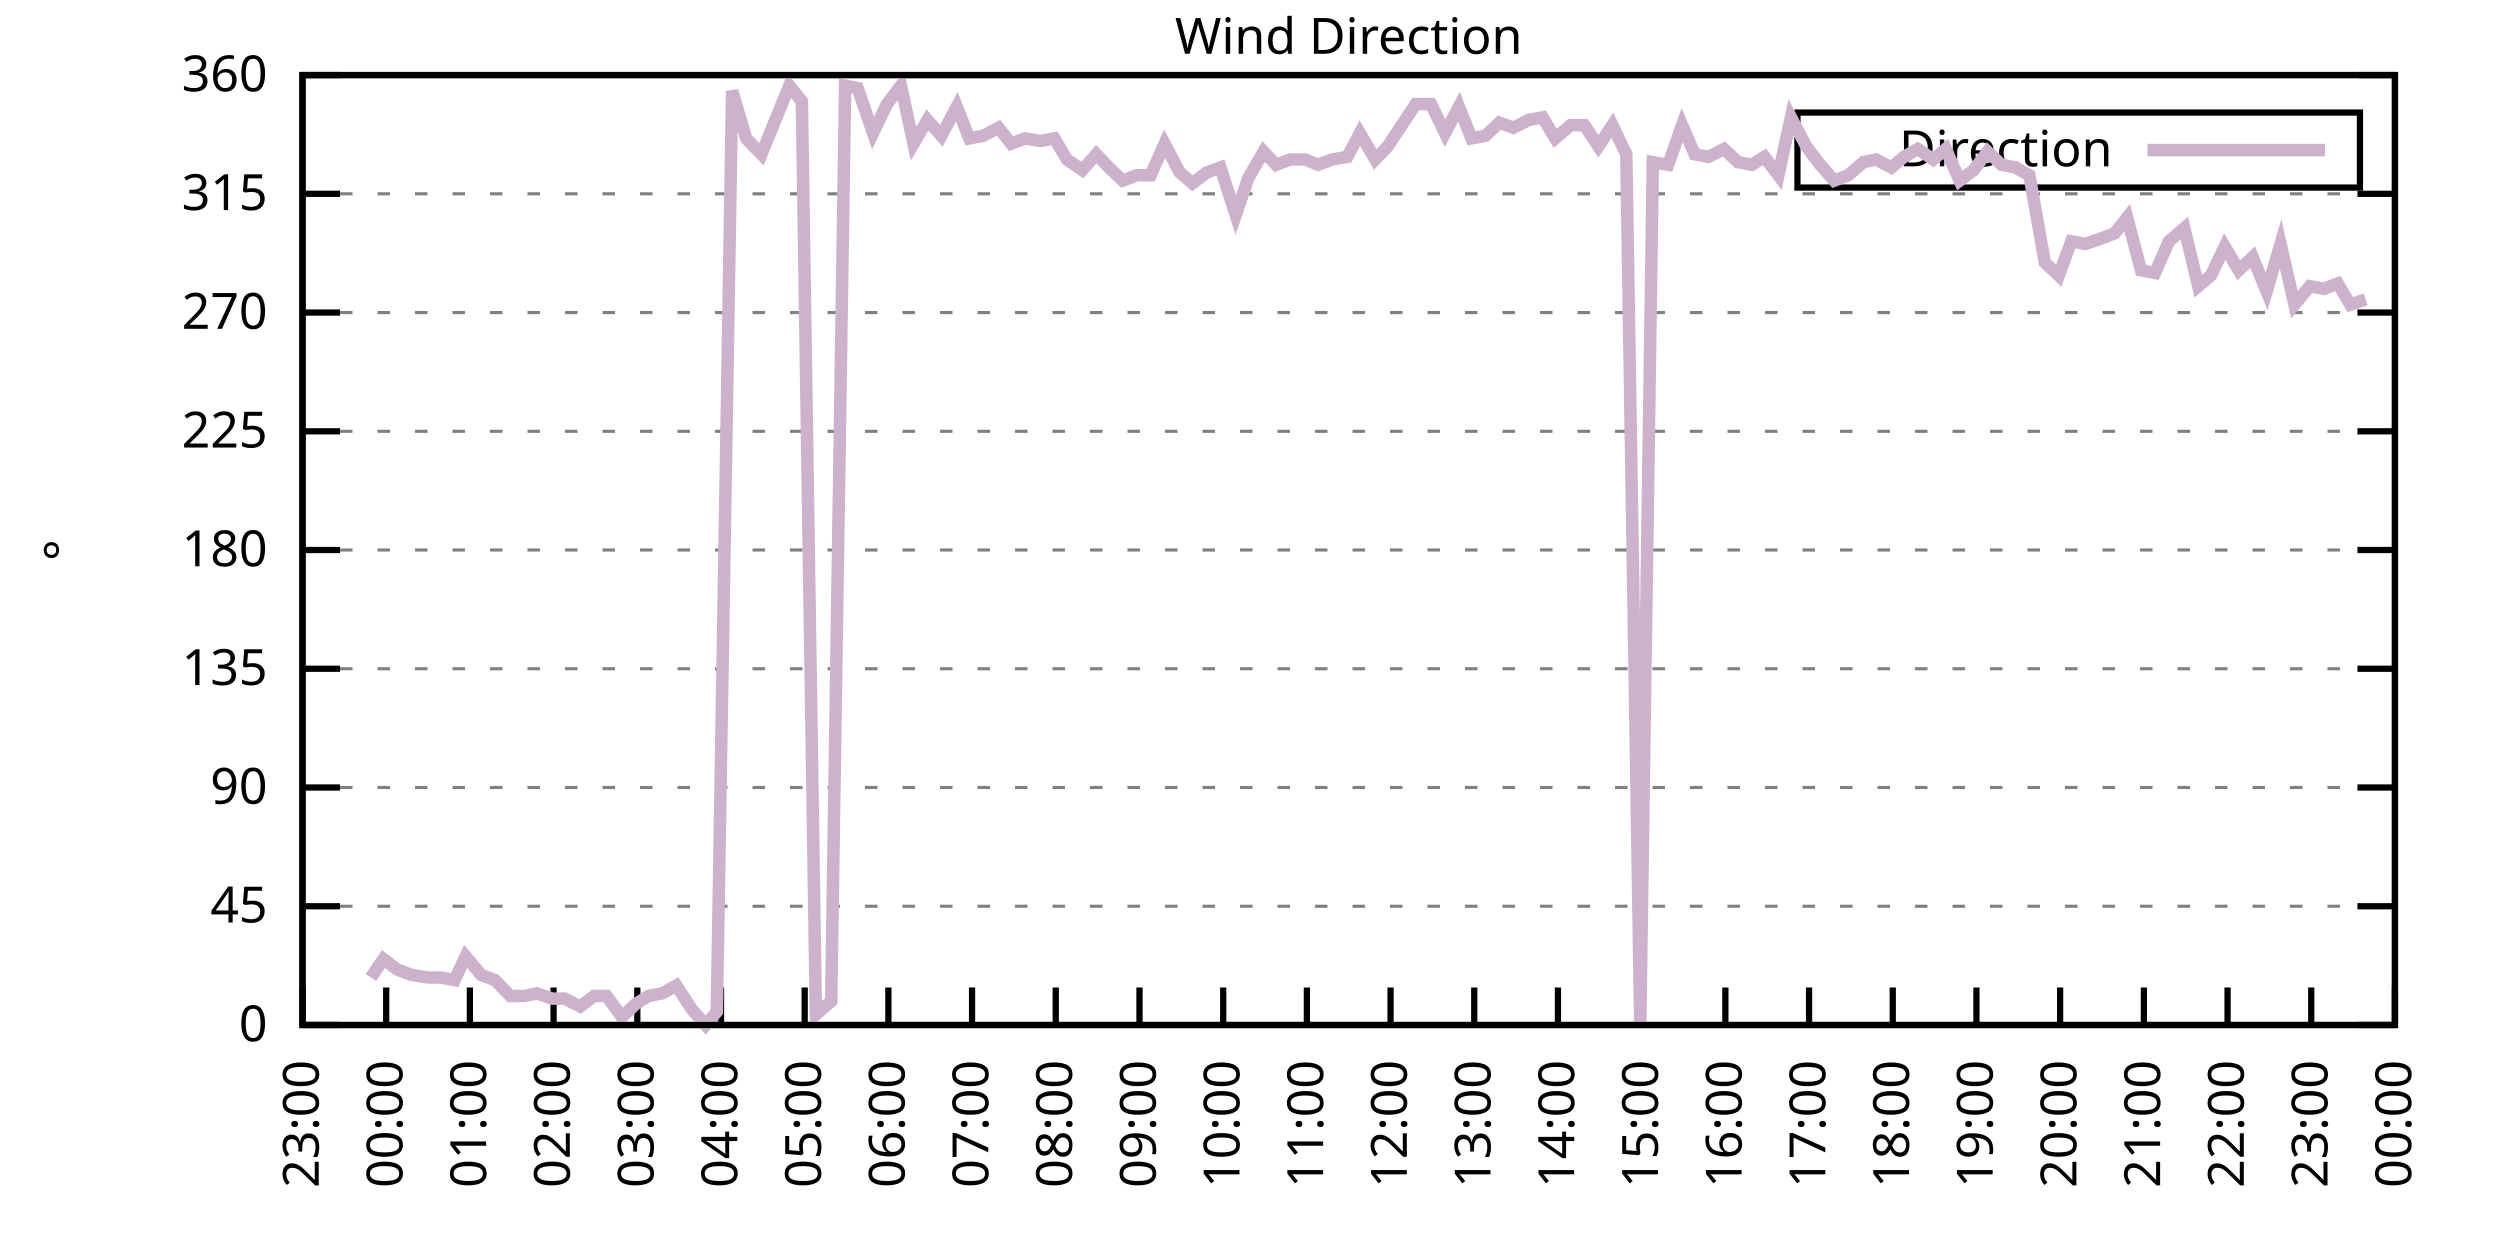
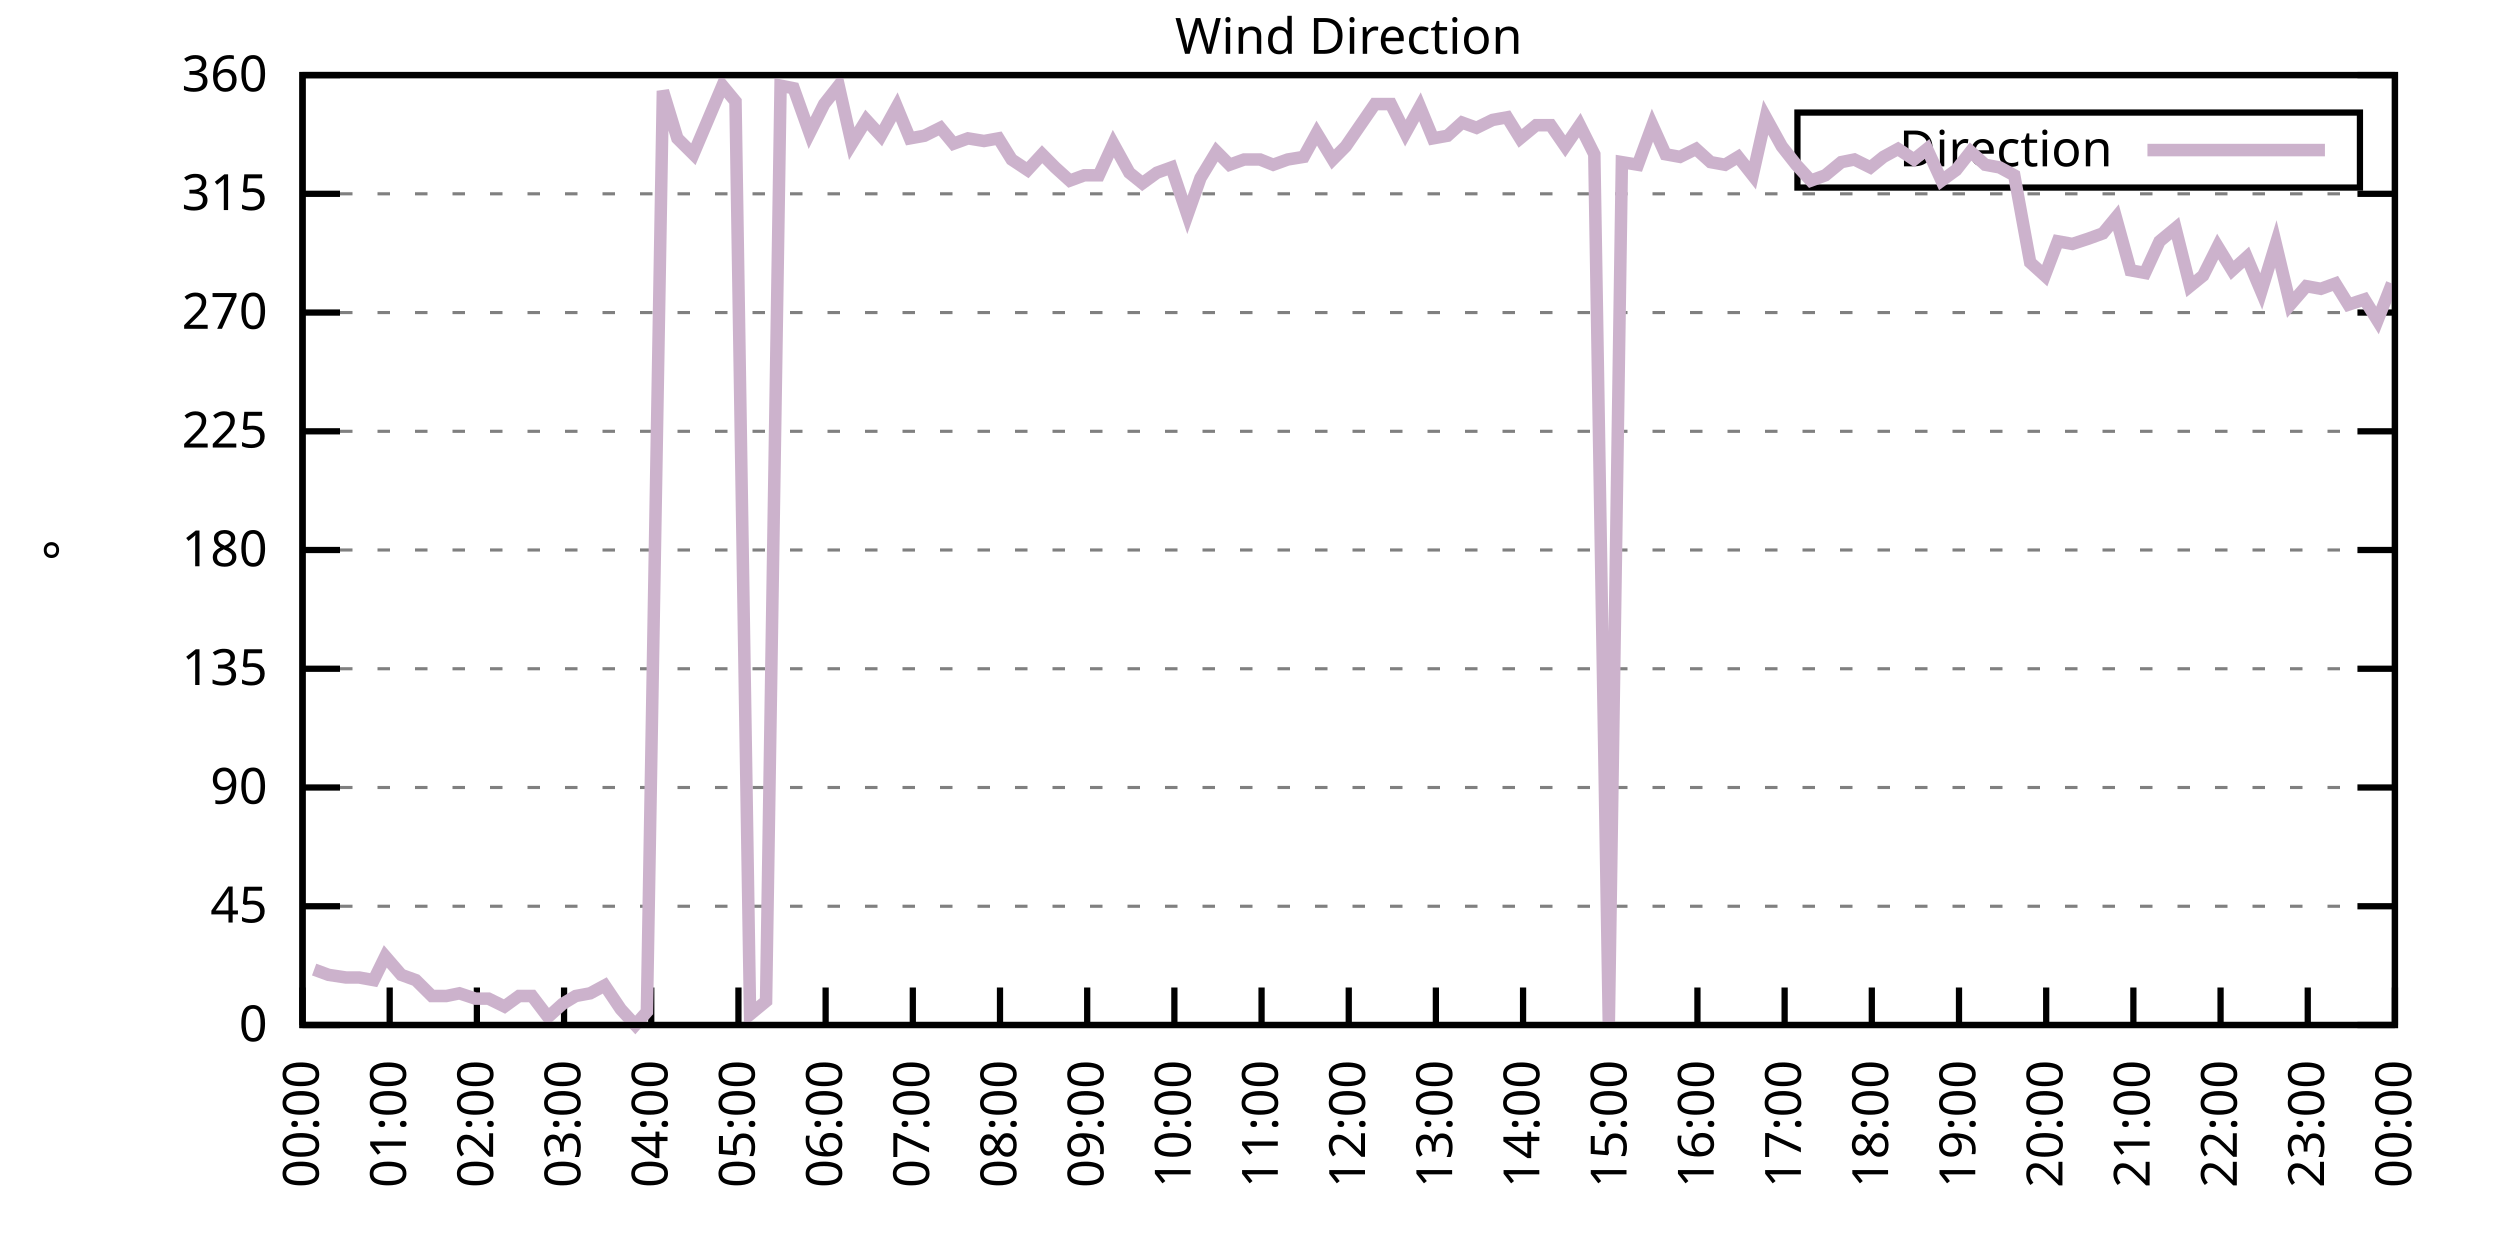
<svg xmlns="http://www.w3.org/2000/svg" xmlns:xlink="http://www.w3.org/1999/xlink" width="400" height="200" viewBox="0 0 400 200">
  <g id="gnuplot_canvas">
    <rect x="0" y="0" width="400" height="200" fill="none" />
    <defs>
      <circle id="gpDot" r="0.5" stroke-width="0.5" stroke="currentColor" />
      <path id="gpPt0" stroke-width="0.333" stroke="currentColor" d="M-1,0 h2 M0,-1 v2" />
      <path id="gpPt1" stroke-width="0.333" stroke="currentColor" d="M-1,-1 L1,1 M1,-1 L-1,1" />
      <path id="gpPt2" stroke-width="0.333" stroke="currentColor" d="M-1,0 L1,0 M0,-1 L0,1 M-1,-1 L1,1 M-1,1 L1,-1" />
      <rect id="gpPt3" stroke-width="0.333" stroke="currentColor" x="-1" y="-1" width="2" height="2" />
      <rect id="gpPt4" stroke-width="0.333" stroke="currentColor" fill="currentColor" x="-1" y="-1" width="2" height="2" />
      <circle id="gpPt5" stroke-width="0.333" stroke="currentColor" cx="0" cy="0" r="1" />
      <use xlink:href="#gpPt5" id="gpPt6" fill="currentColor" stroke="none" />
      <path id="gpPt7" stroke-width="0.333" stroke="currentColor" d="M0,-1.33 L-1.33,0.67 L1.33,0.67 z" />
      <use xlink:href="#gpPt7" id="gpPt8" fill="currentColor" stroke="none" />
      <use xlink:href="#gpPt7" id="gpPt9" stroke="currentColor" transform="rotate(180)" />
      <use xlink:href="#gpPt9" id="gpPt10" fill="currentColor" stroke="none" />
      <use xlink:href="#gpPt3" id="gpPt11" stroke="currentColor" transform="rotate(45)" />
      <use xlink:href="#gpPt11" id="gpPt12" fill="currentColor" stroke="none" />
      <path id="gpPt13" stroke-width="0.333" stroke="currentColor" d="M0,1.330 L1.265,0.411 L0.782,-1.067 L-0.782,-1.076 L-1.265,0.411 z" />
      <use xlink:href="#gpPt13" id="gpPt14" fill="currentColor" stroke="none" />
      <filter id="textbox" filterUnits="objectBoundingBox" x="0" y="0" height="1" width="1">
        <feFlood flood-color="white" flood-opacity="1" result="bgnd" />
        <feComposite in="SourceGraphic" in2="bgnd" operator="atop" />
      </filter>
      <filter id="greybox" filterUnits="objectBoundingBox" x="0" y="0" height="1" width="1">
        <feFlood flood-color="lightgrey" flood-opacity="1" result="grey" />
        <feComposite in="SourceGraphic" in2="grey" operator="atop" />
      </filter>
    </defs>
    <g fill="none" color="white" stroke="currentColor" stroke-width="1.00" stroke-linecap="butt" stroke-linejoin="miter">
</g>
    <g fill="none" color="black" stroke="currentColor" stroke-width="1.00" stroke-linecap="butt" stroke-linejoin="miter">
      <g stroke="none" shape-rendering="crispEdges">
        <polygon fill="rgb(255, 255, 255)" points="48.40,164.00 383.18,164.00 383.18,12.02 48.40,12.02 " />
      </g>
    </g>
    <g fill="none" color="black" stroke="currentColor" stroke-width="1.00" stroke-linecap="butt" stroke-linejoin="miter">
</g>
    <g fill="none" color="black" stroke="black" stroke-width="0.50" stroke-linecap="butt" stroke-linejoin="miter">
</g>
    <g fill="none" color="gray" stroke="currentColor" stroke-width="0.50" stroke-linecap="butt" stroke-linejoin="miter">
      <path stroke="gray" stroke-dasharray="2,4" class="gridline" d="M48.40,164.00 L383.19,164.00  " />
    </g>
    <g fill="none" color="gray" stroke="gray" stroke-width="1.00" stroke-linecap="butt" stroke-linejoin="miter">
</g>
    <g fill="none" color="black" stroke="currentColor" stroke-width="1.00" stroke-linecap="butt" stroke-linejoin="miter">
      <path stroke="black" d="M48.40,164.00 L54.40,164.00 M383.19,164.00 L377.19,164.00  " />
      <g transform="translate(42.80,166.60)" stroke="none" fill="black" font-family="Sans" font-size="8.00" text-anchor="end">
        <text>
          <tspan font-family="Sans"> 0</tspan>
        </text>
      </g>
    </g>
    <g fill="none" color="black" stroke="currentColor" stroke-width="1.00" stroke-linecap="butt" stroke-linejoin="miter">
</g>
    <g fill="none" color="black" stroke="black" stroke-width="0.50" stroke-linecap="butt" stroke-linejoin="miter">
</g>
    <g fill="none" color="gray" stroke="currentColor" stroke-width="0.50" stroke-linecap="butt" stroke-linejoin="miter">
      <path stroke="gray" stroke-dasharray="2,4" class="gridline" d="M48.40,145.00 L383.19,145.00  " />
    </g>
    <g fill="none" color="gray" stroke="gray" stroke-width="1.00" stroke-linecap="butt" stroke-linejoin="miter">
</g>
    <g fill="none" color="black" stroke="currentColor" stroke-width="1.00" stroke-linecap="butt" stroke-linejoin="miter">
      <path stroke="black" d="M48.40,145.00 L54.40,145.00 M383.19,145.00 L377.19,145.00  " />
      <g transform="translate(42.80,147.60)" stroke="none" fill="black" font-family="Sans" font-size="8.00" text-anchor="end">
        <text>
          <tspan font-family="Sans"> 45</tspan>
        </text>
      </g>
    </g>
    <g fill="none" color="black" stroke="currentColor" stroke-width="1.00" stroke-linecap="butt" stroke-linejoin="miter">
</g>
    <g fill="none" color="black" stroke="black" stroke-width="0.50" stroke-linecap="butt" stroke-linejoin="miter">
</g>
    <g fill="none" color="gray" stroke="currentColor" stroke-width="0.50" stroke-linecap="butt" stroke-linejoin="miter">
      <path stroke="gray" stroke-dasharray="2,4" class="gridline" d="M48.40,126.00 L383.19,126.00  " />
    </g>
    <g fill="none" color="gray" stroke="gray" stroke-width="1.00" stroke-linecap="butt" stroke-linejoin="miter">
</g>
    <g fill="none" color="black" stroke="currentColor" stroke-width="1.00" stroke-linecap="butt" stroke-linejoin="miter">
      <path stroke="black" d="M48.40,126.00 L54.40,126.00 M383.19,126.00 L377.19,126.00  " />
      <g transform="translate(42.80,128.60)" stroke="none" fill="black" font-family="Sans" font-size="8.00" text-anchor="end">
        <text>
          <tspan font-family="Sans"> 90</tspan>
        </text>
      </g>
    </g>
    <g fill="none" color="black" stroke="currentColor" stroke-width="1.00" stroke-linecap="butt" stroke-linejoin="miter">
</g>
    <g fill="none" color="black" stroke="black" stroke-width="0.50" stroke-linecap="butt" stroke-linejoin="miter">
</g>
    <g fill="none" color="gray" stroke="currentColor" stroke-width="0.50" stroke-linecap="butt" stroke-linejoin="miter">
      <path stroke="gray" stroke-dasharray="2,4" class="gridline" d="M48.40,107.00 L383.19,107.00  " />
    </g>
    <g fill="none" color="gray" stroke="gray" stroke-width="1.00" stroke-linecap="butt" stroke-linejoin="miter">
</g>
    <g fill="none" color="black" stroke="currentColor" stroke-width="1.00" stroke-linecap="butt" stroke-linejoin="miter">
      <path stroke="black" d="M48.40,107.00 L54.40,107.00 M383.19,107.00 L377.19,107.00  " />
      <g transform="translate(42.80,109.60)" stroke="none" fill="black" font-family="Sans" font-size="8.00" text-anchor="end">
        <text>
          <tspan font-family="Sans"> 135</tspan>
        </text>
      </g>
    </g>
    <g fill="none" color="black" stroke="currentColor" stroke-width="1.00" stroke-linecap="butt" stroke-linejoin="miter">
</g>
    <g fill="none" color="black" stroke="black" stroke-width="0.50" stroke-linecap="butt" stroke-linejoin="miter">
</g>
    <g fill="none" color="gray" stroke="currentColor" stroke-width="0.50" stroke-linecap="butt" stroke-linejoin="miter">
      <path stroke="gray" stroke-dasharray="2,4" class="gridline" d="M48.40,88.00 L383.19,88.00  " />
    </g>
    <g fill="none" color="gray" stroke="gray" stroke-width="1.00" stroke-linecap="butt" stroke-linejoin="miter">
</g>
    <g fill="none" color="black" stroke="currentColor" stroke-width="1.00" stroke-linecap="butt" stroke-linejoin="miter">
      <path stroke="black" d="M48.40,88.00 L54.40,88.00 M383.19,88.00 L377.19,88.00  " />
      <g transform="translate(42.80,90.60)" stroke="none" fill="black" font-family="Sans" font-size="8.00" text-anchor="end">
        <text>
          <tspan font-family="Sans"> 180</tspan>
        </text>
      </g>
    </g>
    <g fill="none" color="black" stroke="currentColor" stroke-width="1.00" stroke-linecap="butt" stroke-linejoin="miter">
</g>
    <g fill="none" color="black" stroke="black" stroke-width="0.50" stroke-linecap="butt" stroke-linejoin="miter">
</g>
    <g fill="none" color="gray" stroke="currentColor" stroke-width="0.50" stroke-linecap="butt" stroke-linejoin="miter">
      <path stroke="gray" stroke-dasharray="2,4" class="gridline" d="M48.40,69.01 L383.19,69.01  " />
    </g>
    <g fill="none" color="gray" stroke="gray" stroke-width="1.00" stroke-linecap="butt" stroke-linejoin="miter">
</g>
    <g fill="none" color="black" stroke="currentColor" stroke-width="1.00" stroke-linecap="butt" stroke-linejoin="miter">
      <path stroke="black" d="M48.40,69.01 L54.40,69.01 M383.19,69.01 L377.19,69.01  " />
      <g transform="translate(42.80,71.61)" stroke="none" fill="black" font-family="Sans" font-size="8.00" text-anchor="end">
        <text>
          <tspan font-family="Sans"> 225</tspan>
        </text>
      </g>
    </g>
    <g fill="none" color="black" stroke="currentColor" stroke-width="1.00" stroke-linecap="butt" stroke-linejoin="miter">
</g>
    <g fill="none" color="black" stroke="black" stroke-width="0.50" stroke-linecap="butt" stroke-linejoin="miter">
</g>
    <g fill="none" color="gray" stroke="currentColor" stroke-width="0.50" stroke-linecap="butt" stroke-linejoin="miter">
      <path stroke="gray" stroke-dasharray="2,4" class="gridline" d="M48.40,50.01 L383.19,50.01  " />
    </g>
    <g fill="none" color="gray" stroke="gray" stroke-width="1.00" stroke-linecap="butt" stroke-linejoin="miter">
</g>
    <g fill="none" color="black" stroke="currentColor" stroke-width="1.00" stroke-linecap="butt" stroke-linejoin="miter">
      <path stroke="black" d="M48.40,50.01 L54.40,50.01 M383.19,50.01 L377.19,50.01  " />
      <g transform="translate(42.80,52.61)" stroke="none" fill="black" font-family="Sans" font-size="8.00" text-anchor="end">
        <text>
          <tspan font-family="Sans"> 270</tspan>
        </text>
      </g>
    </g>
    <g fill="none" color="black" stroke="currentColor" stroke-width="1.00" stroke-linecap="butt" stroke-linejoin="miter">
</g>
    <g fill="none" color="black" stroke="black" stroke-width="0.50" stroke-linecap="butt" stroke-linejoin="miter">
</g>
    <g fill="none" color="gray" stroke="currentColor" stroke-width="0.50" stroke-linecap="butt" stroke-linejoin="miter">
      <path stroke="gray" stroke-dasharray="2,4" class="gridline" d="M48.40,31.01 L383.19,31.01  " />
    </g>
    <g fill="none" color="gray" stroke="gray" stroke-width="1.00" stroke-linecap="butt" stroke-linejoin="miter">
</g>
    <g fill="none" color="black" stroke="currentColor" stroke-width="1.00" stroke-linecap="butt" stroke-linejoin="miter">
      <path stroke="black" d="M48.40,31.01 L54.40,31.01 M383.19,31.01 L377.19,31.01  " />
      <g transform="translate(42.80,33.61)" stroke="none" fill="black" font-family="Sans" font-size="8.00" text-anchor="end">
        <text>
          <tspan font-family="Sans"> 315</tspan>
        </text>
      </g>
    </g>
    <g fill="none" color="black" stroke="currentColor" stroke-width="1.00" stroke-linecap="butt" stroke-linejoin="miter">
</g>
    <g fill="none" color="black" stroke="black" stroke-width="0.50" stroke-linecap="butt" stroke-linejoin="miter">
</g>
    <g fill="none" color="gray" stroke="currentColor" stroke-width="0.50" stroke-linecap="butt" stroke-linejoin="miter">
      <path stroke="gray" stroke-dasharray="2,4" class="gridline" d="M48.40,12.01 L383.19,12.01  " />
    </g>
    <g fill="none" color="gray" stroke="gray" stroke-width="1.00" stroke-linecap="butt" stroke-linejoin="miter">
</g>
    <g fill="none" color="black" stroke="currentColor" stroke-width="1.00" stroke-linecap="butt" stroke-linejoin="miter">
      <path stroke="black" d="M48.40,12.01 L54.40,12.01 M383.19,12.01 L377.19,12.01  " />
      <g transform="translate(42.80,14.61)" stroke="none" fill="black" font-family="Sans" font-size="8.00" text-anchor="end">
        <text>
          <tspan font-family="Sans"> 360</tspan>
        </text>
      </g>
    </g>
    <g fill="none" color="black" stroke="currentColor" stroke-width="1.00" stroke-linecap="butt" stroke-linejoin="miter">
      <path stroke="black" d="M48.40,164.00 L48.40,158.00  " />
      <g transform="translate(51.00,169.60) rotate(270.00)" stroke="none" fill="black" font-family="Sans" font-size="8.00" text-anchor="end">
        <text>
-           <tspan font-family="Sans">23:00</tspan>
-         </text>
-       </g>
-     </g>
-     <g fill="none" color="black" stroke="currentColor" stroke-width="1.00" stroke-linecap="butt" stroke-linejoin="miter">
-       <path stroke="black" d="M61.79,164.00 L61.79,158.00  " />
-       <g transform="translate(64.39,169.60) rotate(270.00)" stroke="none" fill="black" font-family="Sans" font-size="8.00" text-anchor="end">
-         <text>
          <tspan font-family="Sans">00:00</tspan>
        </text>
      </g>
    </g>
    <g fill="none" color="black" stroke="currentColor" stroke-width="1.00" stroke-linecap="butt" stroke-linejoin="miter">
-       <path stroke="black" d="M75.18,164.00 L75.18,158.00  " />
-       <g transform="translate(77.78,169.60) rotate(270.00)" stroke="none" fill="black" font-family="Sans" font-size="8.00" text-anchor="end">
+       <path stroke="black" d="M62.35,164.00 L62.35,158.00  " />
+       <g transform="translate(64.95,169.60) rotate(270.00)" stroke="none" fill="black" font-family="Sans" font-size="8.00" text-anchor="end">
        <text>
          <tspan font-family="Sans">01:00</tspan>
        </text>
      </g>
    </g>
    <g fill="none" color="black" stroke="currentColor" stroke-width="1.00" stroke-linecap="butt" stroke-linejoin="miter">
-       <path stroke="black" d="M88.57,164.00 L88.57,158.00  " />
-       <g transform="translate(91.17,169.60) rotate(270.00)" stroke="none" fill="black" font-family="Sans" font-size="8.00" text-anchor="end">
+       <path stroke="black" d="M76.30,164.00 L76.30,158.00  " />
+       <g transform="translate(78.90,169.60) rotate(270.00)" stroke="none" fill="black" font-family="Sans" font-size="8.00" text-anchor="end">
        <text>
          <tspan font-family="Sans">02:00</tspan>
        </text>
      </g>
    </g>
    <g fill="none" color="black" stroke="currentColor" stroke-width="1.00" stroke-linecap="butt" stroke-linejoin="miter">
-       <path stroke="black" d="M101.97,164.00 L101.97,158.00  " />
-       <g transform="translate(104.57,169.60) rotate(270.00)" stroke="none" fill="black" font-family="Sans" font-size="8.00" text-anchor="end">
+       <path stroke="black" d="M90.25,164.00 L90.25,158.00  " />
+       <g transform="translate(92.85,169.60) rotate(270.00)" stroke="none" fill="black" font-family="Sans" font-size="8.00" text-anchor="end">
        <text>
          <tspan font-family="Sans">03:00</tspan>
        </text>
      </g>
    </g>
    <g fill="none" color="black" stroke="currentColor" stroke-width="1.00" stroke-linecap="butt" stroke-linejoin="miter">
-       <path stroke="black" d="M115.36,164.00 L115.36,158.00  " />
-       <g transform="translate(117.96,169.60) rotate(270.00)" stroke="none" fill="black" font-family="Sans" font-size="8.00" text-anchor="end">
+       <path stroke="black" d="M104.20,164.00 L104.20,158.00  " />
+       <g transform="translate(106.80,169.60) rotate(270.00)" stroke="none" fill="black" font-family="Sans" font-size="8.00" text-anchor="end">
        <text>
          <tspan font-family="Sans">04:00</tspan>
        </text>
      </g>
    </g>
    <g fill="none" color="black" stroke="currentColor" stroke-width="1.00" stroke-linecap="butt" stroke-linejoin="miter">
-       <path stroke="black" d="M128.75,164.00 L128.75,158.00  " />
-       <g transform="translate(131.35,169.60) rotate(270.00)" stroke="none" fill="black" font-family="Sans" font-size="8.00" text-anchor="end">
+       <path stroke="black" d="M118.15,164.00 L118.15,158.00  " />
+       <g transform="translate(120.75,169.60) rotate(270.00)" stroke="none" fill="black" font-family="Sans" font-size="8.00" text-anchor="end">
        <text>
          <tspan font-family="Sans">05:00</tspan>
        </text>
      </g>
    </g>
    <g fill="none" color="black" stroke="currentColor" stroke-width="1.00" stroke-linecap="butt" stroke-linejoin="miter">
-       <path stroke="black" d="M142.14,164.00 L142.14,158.00  " />
-       <g transform="translate(144.74,169.60) rotate(270.00)" stroke="none" fill="black" font-family="Sans" font-size="8.00" text-anchor="end">
+       <path stroke="black" d="M132.10,164.00 L132.10,158.00  " />
+       <g transform="translate(134.70,169.60) rotate(270.00)" stroke="none" fill="black" font-family="Sans" font-size="8.00" text-anchor="end">
        <text>
          <tspan font-family="Sans">06:00</tspan>
        </text>
      </g>
    </g>
    <g fill="none" color="black" stroke="currentColor" stroke-width="1.00" stroke-linecap="butt" stroke-linejoin="miter">
-       <path stroke="black" d="M155.53,164.00 L155.53,158.00  " />
-       <g transform="translate(158.13,169.60) rotate(270.00)" stroke="none" fill="black" font-family="Sans" font-size="8.00" text-anchor="end">
+       <path stroke="black" d="M146.05,164.00 L146.05,158.00  " />
+       <g transform="translate(148.65,169.60) rotate(270.00)" stroke="none" fill="black" font-family="Sans" font-size="8.00" text-anchor="end">
        <text>
          <tspan font-family="Sans">07:00</tspan>
        </text>
      </g>
    </g>
    <g fill="none" color="black" stroke="currentColor" stroke-width="1.00" stroke-linecap="butt" stroke-linejoin="miter">
-       <path stroke="black" d="M168.92,164.00 L168.92,158.00  " />
-       <g transform="translate(171.52,169.60) rotate(270.00)" stroke="none" fill="black" font-family="Sans" font-size="8.00" text-anchor="end">
+       <path stroke="black" d="M160.00,164.00 L160.00,158.00  " />
+       <g transform="translate(162.60,169.60) rotate(270.00)" stroke="none" fill="black" font-family="Sans" font-size="8.00" text-anchor="end">
        <text>
          <tspan font-family="Sans">08:00</tspan>
        </text>
      </g>
    </g>
    <g fill="none" color="black" stroke="currentColor" stroke-width="1.00" stroke-linecap="butt" stroke-linejoin="miter">
-       <path stroke="black" d="M182.32,164.00 L182.32,158.00  " />
-       <g transform="translate(184.92,169.60) rotate(270.00)" stroke="none" fill="black" font-family="Sans" font-size="8.00" text-anchor="end">
+       <path stroke="black" d="M173.95,164.00 L173.95,158.00  " />
+       <g transform="translate(176.55,169.60) rotate(270.00)" stroke="none" fill="black" font-family="Sans" font-size="8.00" text-anchor="end">
        <text>
          <tspan font-family="Sans">09:00</tspan>
        </text>
      </g>
    </g>
    <g fill="none" color="black" stroke="currentColor" stroke-width="1.00" stroke-linecap="butt" stroke-linejoin="miter">
-       <path stroke="black" d="M195.71,164.00 L195.71,158.00  " />
-       <g transform="translate(198.31,169.60) rotate(270.00)" stroke="none" fill="black" font-family="Sans" font-size="8.00" text-anchor="end">
+       <path stroke="black" d="M187.90,164.00 L187.90,158.00  " />
+       <g transform="translate(190.50,169.60) rotate(270.00)" stroke="none" fill="black" font-family="Sans" font-size="8.00" text-anchor="end">
        <text>
          <tspan font-family="Sans">10:00</tspan>
        </text>
      </g>
    </g>
    <g fill="none" color="black" stroke="currentColor" stroke-width="1.00" stroke-linecap="butt" stroke-linejoin="miter">
-       <path stroke="black" d="M209.10,164.00 L209.10,158.00  " />
-       <g transform="translate(211.70,169.60) rotate(270.00)" stroke="none" fill="black" font-family="Sans" font-size="8.00" text-anchor="end">
+       <path stroke="black" d="M201.85,164.00 L201.85,158.00  " />
+       <g transform="translate(204.45,169.60) rotate(270.00)" stroke="none" fill="black" font-family="Sans" font-size="8.00" text-anchor="end">
        <text>
          <tspan font-family="Sans">11:00</tspan>
        </text>
      </g>
    </g>
    <g fill="none" color="black" stroke="currentColor" stroke-width="1.00" stroke-linecap="butt" stroke-linejoin="miter">
-       <path stroke="black" d="M222.49,164.00 L222.49,158.00  " />
-       <g transform="translate(225.09,169.60) rotate(270.00)" stroke="none" fill="black" font-family="Sans" font-size="8.00" text-anchor="end">
+       <path stroke="black" d="M215.80,164.00 L215.80,158.00  " />
+       <g transform="translate(218.40,169.60) rotate(270.00)" stroke="none" fill="black" font-family="Sans" font-size="8.00" text-anchor="end">
        <text>
          <tspan font-family="Sans">12:00</tspan>
        </text>
      </g>
    </g>
    <g fill="none" color="black" stroke="currentColor" stroke-width="1.00" stroke-linecap="butt" stroke-linejoin="miter">
-       <path stroke="black" d="M235.88,164.00 L235.88,158.00  " />
-       <g transform="translate(238.48,169.60) rotate(270.00)" stroke="none" fill="black" font-family="Sans" font-size="8.00" text-anchor="end">
+       <path stroke="black" d="M229.74,164.00 L229.74,158.00  " />
+       <g transform="translate(232.34,169.60) rotate(270.00)" stroke="none" fill="black" font-family="Sans" font-size="8.00" text-anchor="end">
        <text>
          <tspan font-family="Sans">13:00</tspan>
        </text>
      </g>
    </g>
    <g fill="none" color="black" stroke="currentColor" stroke-width="1.00" stroke-linecap="butt" stroke-linejoin="miter">
-       <path stroke="black" d="M249.27,164.00 L249.27,158.00  " />
-       <g transform="translate(251.87,169.60) rotate(270.00)" stroke="none" fill="black" font-family="Sans" font-size="8.00" text-anchor="end">
+       <path stroke="black" d="M243.69,164.00 L243.69,158.00  " />
+       <g transform="translate(246.29,169.60) rotate(270.00)" stroke="none" fill="black" font-family="Sans" font-size="8.00" text-anchor="end">
        <text>
          <tspan font-family="Sans">14:00</tspan>
        </text>
      </g>
    </g>
    <g fill="none" color="black" stroke="currentColor" stroke-width="1.00" stroke-linecap="butt" stroke-linejoin="miter">
-       <path stroke="black" d="M262.67,164.00 L262.67,158.00  " />
-       <g transform="translate(265.27,169.60) rotate(270.00)" stroke="none" fill="black" font-family="Sans" font-size="8.00" text-anchor="end">
+       <path stroke="black" d="M257.64,164.00 L257.64,158.00  " />
+       <g transform="translate(260.24,169.60) rotate(270.00)" stroke="none" fill="black" font-family="Sans" font-size="8.00" text-anchor="end">
        <text>
          <tspan font-family="Sans">15:00</tspan>
        </text>
      </g>
    </g>
    <g fill="none" color="black" stroke="currentColor" stroke-width="1.00" stroke-linecap="butt" stroke-linejoin="miter">
-       <path stroke="black" d="M276.06,164.00 L276.06,158.00  " />
-       <g transform="translate(278.66,169.60) rotate(270.00)" stroke="none" fill="black" font-family="Sans" font-size="8.00" text-anchor="end">
+       <path stroke="black" d="M271.59,164.00 L271.59,158.00  " />
+       <g transform="translate(274.19,169.60) rotate(270.00)" stroke="none" fill="black" font-family="Sans" font-size="8.00" text-anchor="end">
        <text>
          <tspan font-family="Sans">16:00</tspan>
        </text>
      </g>
    </g>
    <g fill="none" color="black" stroke="currentColor" stroke-width="1.00" stroke-linecap="butt" stroke-linejoin="miter">
-       <path stroke="black" d="M289.45,164.00 L289.45,158.00  " />
-       <g transform="translate(292.05,169.60) rotate(270.00)" stroke="none" fill="black" font-family="Sans" font-size="8.00" text-anchor="end">
+       <path stroke="black" d="M285.54,164.00 L285.54,158.00  " />
+       <g transform="translate(288.14,169.60) rotate(270.00)" stroke="none" fill="black" font-family="Sans" font-size="8.00" text-anchor="end">
        <text>
          <tspan font-family="Sans">17:00</tspan>
        </text>
      </g>
    </g>
    <g fill="none" color="black" stroke="currentColor" stroke-width="1.00" stroke-linecap="butt" stroke-linejoin="miter">
-       <path stroke="black" d="M302.84,164.00 L302.84,158.00  " />
-       <g transform="translate(305.44,169.60) rotate(270.00)" stroke="none" fill="black" font-family="Sans" font-size="8.00" text-anchor="end">
+       <path stroke="black" d="M299.49,164.00 L299.49,158.00  " />
+       <g transform="translate(302.09,169.60) rotate(270.00)" stroke="none" fill="black" font-family="Sans" font-size="8.00" text-anchor="end">
        <text>
          <tspan font-family="Sans">18:00</tspan>
        </text>
      </g>
    </g>
    <g fill="none" color="black" stroke="currentColor" stroke-width="1.00" stroke-linecap="butt" stroke-linejoin="miter">
-       <path stroke="black" d="M316.23,164.00 L316.23,158.00  " />
-       <g transform="translate(318.83,169.60) rotate(270.00)" stroke="none" fill="black" font-family="Sans" font-size="8.00" text-anchor="end">
+       <path stroke="black" d="M313.44,164.00 L313.44,158.00  " />
+       <g transform="translate(316.04,169.60) rotate(270.00)" stroke="none" fill="black" font-family="Sans" font-size="8.00" text-anchor="end">
        <text>
          <tspan font-family="Sans">19:00</tspan>
        </text>
      </g>
    </g>
    <g fill="none" color="black" stroke="currentColor" stroke-width="1.00" stroke-linecap="butt" stroke-linejoin="miter">
-       <path stroke="black" d="M329.62,164.00 L329.62,158.00  " />
-       <g transform="translate(332.22,169.60) rotate(270.00)" stroke="none" fill="black" font-family="Sans" font-size="8.00" text-anchor="end">
+       <path stroke="black" d="M327.39,164.00 L327.39,158.00  " />
+       <g transform="translate(329.99,169.60) rotate(270.00)" stroke="none" fill="black" font-family="Sans" font-size="8.00" text-anchor="end">
        <text>
          <tspan font-family="Sans">20:00</tspan>
        </text>
      </g>
    </g>
    <g fill="none" color="black" stroke="currentColor" stroke-width="1.00" stroke-linecap="butt" stroke-linejoin="miter">
-       <path stroke="black" d="M343.02,164.00 L343.02,158.00  " />
-       <g transform="translate(345.62,169.60) rotate(270.00)" stroke="none" fill="black" font-family="Sans" font-size="8.00" text-anchor="end">
+       <path stroke="black" d="M341.34,164.00 L341.34,158.00  " />
+       <g transform="translate(343.94,169.60) rotate(270.00)" stroke="none" fill="black" font-family="Sans" font-size="8.00" text-anchor="end">
        <text>
          <tspan font-family="Sans">21:00</tspan>
        </text>
      </g>
    </g>
    <g fill="none" color="black" stroke="currentColor" stroke-width="1.00" stroke-linecap="butt" stroke-linejoin="miter">
-       <path stroke="black" d="M356.41,164.00 L356.41,158.00  " />
-       <g transform="translate(359.01,169.60) rotate(270.00)" stroke="none" fill="black" font-family="Sans" font-size="8.00" text-anchor="end">
+       <path stroke="black" d="M355.29,164.00 L355.29,158.00  " />
+       <g transform="translate(357.89,169.60) rotate(270.00)" stroke="none" fill="black" font-family="Sans" font-size="8.00" text-anchor="end">
        <text>
          <tspan font-family="Sans">22:00</tspan>
        </text>
      </g>
    </g>
    <g fill="none" color="black" stroke="currentColor" stroke-width="1.00" stroke-linecap="butt" stroke-linejoin="miter">
-       <path stroke="black" d="M369.80,164.00 L369.80,158.00  " />
-       <g transform="translate(372.40,169.60) rotate(270.00)" stroke="none" fill="black" font-family="Sans" font-size="8.00" text-anchor="end">
+       <path stroke="black" d="M369.24,164.00 L369.24,158.00  " />
+       <g transform="translate(371.84,169.60) rotate(270.00)" stroke="none" fill="black" font-family="Sans" font-size="8.00" text-anchor="end">
        <text>
          <tspan font-family="Sans">23:00</tspan>
        </text>
      </g>
    </g>
    <g fill="none" color="black" stroke="currentColor" stroke-width="1.00" stroke-linecap="butt" stroke-linejoin="miter">
      <path stroke="black" d="M383.19,164.00 L383.19,158.00  " />
      <g transform="translate(385.79,169.60) rotate(270.00)" stroke="none" fill="black" font-family="Sans" font-size="8.00" text-anchor="end">
        <text>
          <tspan font-family="Sans">00:00</tspan>
        </text>
      </g>
    </g>
    <g fill="none" color="black" stroke="currentColor" stroke-width="1.00" stroke-linecap="butt" stroke-linejoin="miter">
</g>
    <g fill="none" color="black" stroke="currentColor" stroke-width="1.00" stroke-linecap="butt" stroke-linejoin="miter">
      <path stroke="black" d="M48.40,12.01 L48.40,164.00 L383.19,164.00 L383.19,12.01 L48.40,12.01 Z  " />
    </g>
    <g fill="none" color="black" stroke="currentColor" stroke-width="1.00" stroke-linecap="butt" stroke-linejoin="miter">
</g>
    <g fill="none" color="black" stroke="currentColor" stroke-width="1.00" stroke-linecap="butt" stroke-linejoin="miter">
      <path stroke="black" d="M287.59,30.01 L287.59,18.01 L377.59,18.01 L377.59,30.01 L287.59,30.01 Z  " />
    </g>
    <g id="Wind_direction_plot_1">
      <g fill="none" color="white" stroke="black" stroke-width="2.00" stroke-linecap="butt" stroke-linejoin="miter">
</g>
      <g fill="none" color="black" stroke="currentColor" stroke-width="2.00" stroke-linecap="butt" stroke-linejoin="miter">
        <g transform="translate(337.99,26.61)" stroke="none" fill="black" font-family="Sans" font-size="8.00" text-anchor="end">
          <text>
            <tspan font-family="Sans">Direction</tspan>
          </text>
        </g>
      </g>
      <g fill="none" color="black" stroke="currentColor" stroke-width="2.00" stroke-linecap="butt" stroke-linejoin="miter">
-         <path stroke="rgb(204, 178, 204)" d="M343.59,24.01 L371.99,24.01 M59.34,156.40 L61.35,153.45 L63.58,155.13 L65.81,155.98 L68.49,156.40 L70.50,156.40   L72.73,156.82 L74.51,153.02 L76.97,155.98 L79.20,156.82 L81.66,159.36 L83.89,159.36 L85.90,158.93 L88.35,159.78   L90.36,159.78 L92.82,161.04 L95.05,159.36 L97.06,159.36 L99.51,162.73 L101.74,160.62 L103.75,159.36 L105.98,158.93   L108.22,157.67 L110.67,161.47 L112.90,164.00 L114.69,161.89 L117.14,14.54 L119.38,22.14 L121.83,24.68 L124.06,19.19   L126.29,13.70 L128.30,16.23 L130.54,162.31 L132.99,160.20 L135.22,13.70 L137.23,14.12 L139.69,21.30 L141.92,16.65   L144.15,13.70 L146.16,22.99 L148.39,19.19 L150.62,21.72 L153.08,17.08 L155.09,22.14 L157.32,21.72 L159.77,20.45   L161.78,22.99 L164.01,22.14 L166.47,22.56 L168.70,22.14 L170.71,25.52 L173.17,27.21 L175.40,24.68 L177.41,26.79   L179.64,28.90 L181.87,28.05 L184.10,28.05 L186.33,22.99 L188.79,27.63 L190.80,29.32 L193.03,27.63 L195.26,26.79   L197.72,34.39 L199.73,28.48 L202.18,24.25 L204.19,26.36 L206.42,25.52 L208.88,25.52 L210.88,26.36 L213.12,25.52   L215.57,25.10 L217.58,21.30 L220.04,25.52 L222.04,23.41 L224.28,20.03 L226.51,16.65 L228.96,16.65 L231.20,21.30   L233.43,17.08 L235.44,22.14 L237.67,21.72 L239.90,19.61 L242.13,20.45 L244.59,19.19 L246.82,18.77 L248.83,22.14   L251.28,20.03 L253.51,20.03 L255.75,23.41 L257.98,20.03 L260.21,24.68 L262.44,164.00 L264.45,25.94 L266.91,26.36   L269.14,20.03 L271.15,24.68 L273.38,25.10 L275.83,23.83 L278.07,25.94 L280.30,26.36 L282.31,25.10 L284.54,28.05   L286.55,18.77 L289.00,23.41 L291.23,26.36 L293.47,28.90 L295.70,28.05 L298.15,25.94 L300.16,25.52 L302.62,26.79   L304.63,25.10 L306.86,23.83 L309.31,25.52 L311.32,23.83 L313.55,28.90 L315.79,27.21 L318.02,24.25 L320.25,26.36   L322.48,26.79 L324.71,28.05 L327.17,41.99 L329.40,44.10 L331.41,38.61 L333.64,39.03 L336.10,38.19 L338.33,37.34   L340.34,34.81 L342.57,43.25 L344.80,43.67 L347.03,38.61 L349.49,36.50 L351.72,45.79 L353.73,44.10 L355.96,39.45   L358.19,43.25 L360.42,41.14 L362.66,46.63 L364.89,39.03 L367.12,48.74 L369.58,45.79 L371.81,46.21 L374.04,45.36   L376.05,48.74 L378.50,47.90  " />
+         <path stroke="rgb(204, 178, 204)" d="M343.59,24.01 L371.99,24.01 M50.26,155.13 L52.58,155.98 L55.37,156.40 L57.47,156.40 L59.79,156.82 L61.65,153.02   L64.21,155.98 L66.53,156.82 L69.09,159.36 L71.42,159.36 L73.51,158.93 L76.07,159.78 L78.16,159.78 L80.72,161.04   L83.04,159.36 L85.13,159.36 L87.69,162.73 L90.02,160.62 L92.11,159.36 L94.43,158.93 L96.76,157.67 L99.32,161.47   L101.64,164.00 L103.50,161.89 L106.06,14.54 L108.38,22.14 L110.94,24.68 L113.27,19.19 L115.59,13.70 L117.68,16.23   L120.01,162.31 L122.57,160.20 L124.89,13.70 L126.98,14.12 L129.54,21.30 L131.87,16.65 L134.19,13.70 L136.28,22.99   L138.61,19.19 L140.93,21.72 L143.49,17.08 L145.58,22.14 L147.91,21.72 L150.46,20.45 L152.56,22.99 L154.88,22.14   L157.44,22.56 L159.76,22.14 L161.86,25.52 L164.41,27.21 L166.74,24.68 L168.83,26.79 L171.16,28.90 L173.48,28.05   L175.81,28.05 L178.13,22.99 L180.69,27.63 L182.78,29.32 L185.11,27.63 L187.43,26.79 L189.99,34.39 L192.08,28.48   L194.64,24.25 L196.73,26.36 L199.06,25.52 L201.61,25.52 L203.71,26.36 L206.03,25.52 L208.59,25.10 L210.68,21.30   L213.24,25.52 L215.33,23.41 L217.65,20.03 L219.98,16.65 L222.54,16.65 L224.86,21.30 L227.19,17.08 L229.28,22.14   L231.60,21.72 L233.93,19.61 L236.25,20.45 L238.81,19.19 L241.14,18.77 L243.23,22.14 L245.79,20.03 L248.11,20.03   L250.44,23.41 L252.76,20.03 L255.09,24.68 L257.41,164.00 L259.50,25.94 L262.06,26.36 L264.39,20.03 L266.48,24.68   L268.80,25.10 L271.36,23.83 L273.69,25.94 L276.01,26.36 L278.10,25.10 L280.43,28.05 L282.52,18.77 L285.08,23.41   L287.40,26.36 L289.73,28.90 L292.05,28.05 L294.61,25.94 L296.70,25.52 L299.26,26.79 L301.35,25.10 L303.68,23.83   L306.23,25.52 L308.33,23.83 L310.65,28.90 L312.98,27.21 L315.30,24.25 L317.63,26.36 L319.95,26.79 L322.28,28.05   L324.83,41.99 L327.16,44.10 L329.25,38.61 L331.58,39.03 L334.13,38.19 L336.46,37.34 L338.55,34.81 L340.88,43.25   L343.20,43.67 L345.53,38.61 L348.08,36.50 L350.41,45.79 L352.50,44.10 L354.83,39.45 L357.15,43.25 L359.48,41.14   L361.80,46.63 L364.13,39.03 L366.45,48.74 L369.01,45.79 L371.33,46.21 L373.66,45.36 L375.75,48.74 L378.31,47.90   L380.40,51.27 L382.73,45.36  " />
      </g>
    </g>
    <g fill="none" color="black" stroke="currentColor" stroke-width="2.00" stroke-linecap="butt" stroke-linejoin="miter">
</g>
    <g fill="none" color="black" stroke="black" stroke-width="1.00" stroke-linecap="butt" stroke-linejoin="miter">
</g>
    <g fill="none" color="black" stroke="currentColor" stroke-width="1.00" stroke-linecap="butt" stroke-linejoin="miter">
      <path stroke="black" d="M48.40,12.01 L48.40,164.00 L383.19,164.00 L383.19,12.01 L48.40,12.01 Z  " />
      <g transform="translate(12.80,88.01) rotate(270.00)" stroke="none" fill="black" font-family="Sans" font-size="8.00" text-anchor="middle">
        <text>
          <tspan font-family="Sans">°</tspan>
        </text>
      </g>
    </g>
    <g fill="none" color="black" stroke="currentColor" stroke-width="1.00" stroke-linecap="butt" stroke-linejoin="miter">
</g>
    <g fill="none" color="black" stroke="currentColor" stroke-width="1.00" stroke-linecap="butt" stroke-linejoin="miter">
      <g transform="translate(215.79,8.61)" stroke="none" fill="black" font-family="Sans" font-size="8.00" text-anchor="middle">
        <text>
          <tspan font-family="Sans">Wind Direction</tspan>
        </text>
      </g>
    </g>
    <g fill="none" color="black" stroke="currentColor" stroke-width="1.00" stroke-linecap="butt" stroke-linejoin="miter">
</g>
  </g>
</svg>
